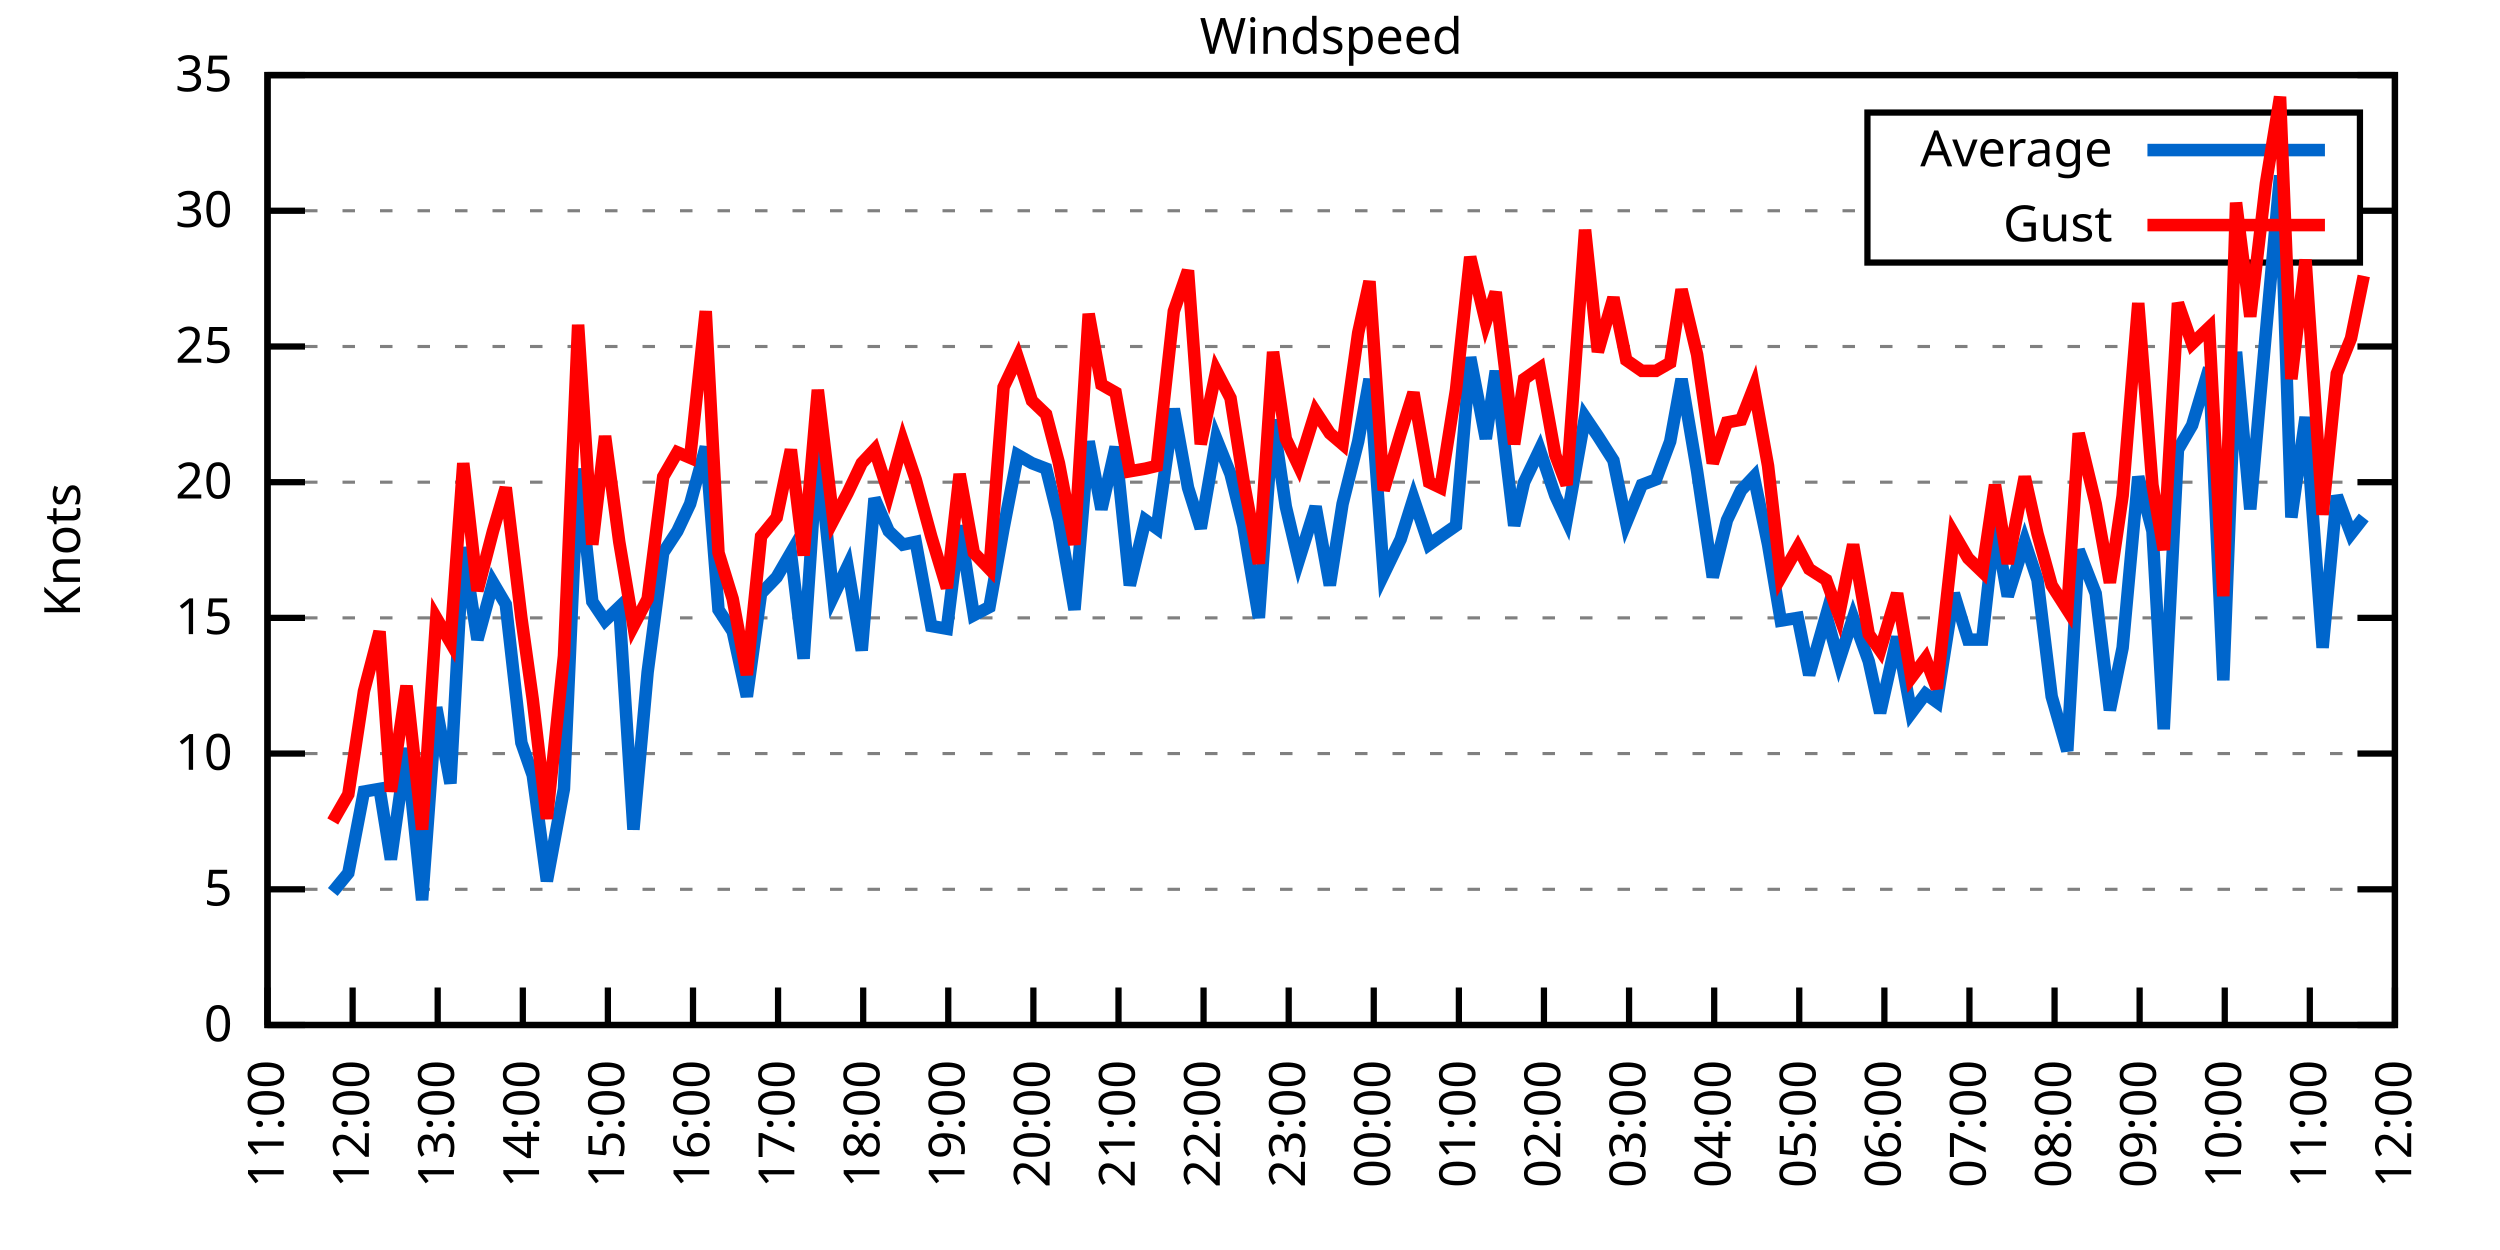
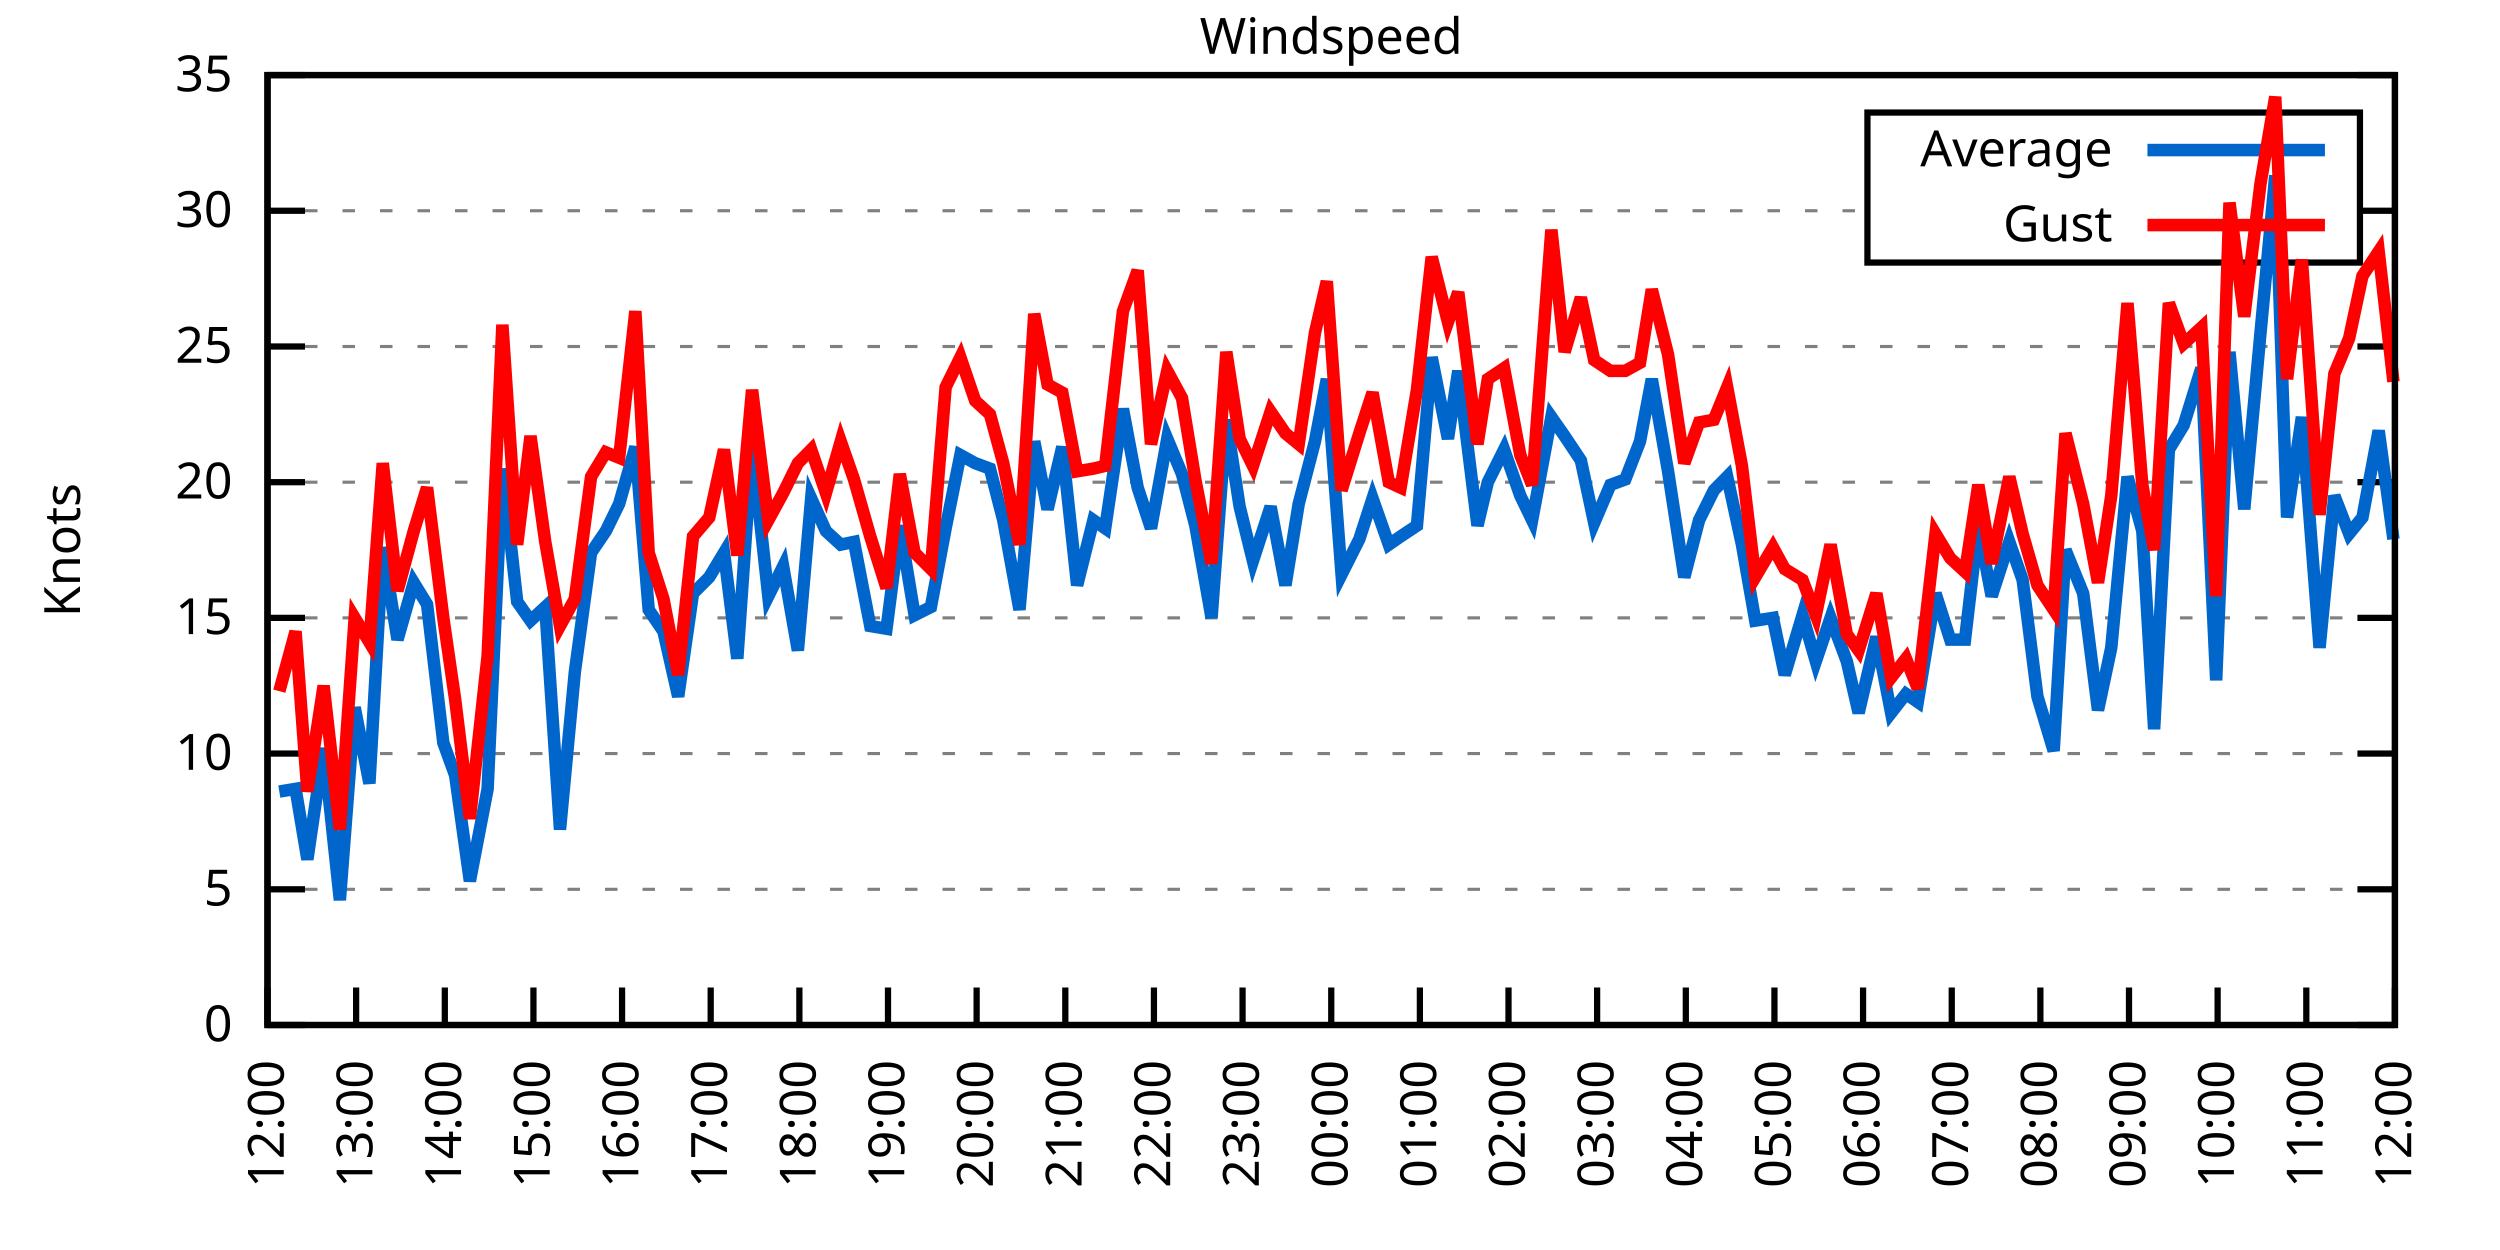
<svg xmlns="http://www.w3.org/2000/svg" xmlns:xlink="http://www.w3.org/1999/xlink" width="400" height="200" viewBox="0 0 400 200">
  <g id="gnuplot_canvas">
    <rect x="0" y="0" width="400" height="200" fill="none" />
    <defs>
      <circle id="gpDot" r="0.5" stroke-width="0.5" stroke="currentColor" />
      <path id="gpPt0" stroke-width="0.333" stroke="currentColor" d="M-1,0 h2 M0,-1 v2" />
      <path id="gpPt1" stroke-width="0.333" stroke="currentColor" d="M-1,-1 L1,1 M1,-1 L-1,1" />
      <path id="gpPt2" stroke-width="0.333" stroke="currentColor" d="M-1,0 L1,0 M0,-1 L0,1 M-1,-1 L1,1 M-1,1 L1,-1" />
      <rect id="gpPt3" stroke-width="0.333" stroke="currentColor" x="-1" y="-1" width="2" height="2" />
      <rect id="gpPt4" stroke-width="0.333" stroke="currentColor" fill="currentColor" x="-1" y="-1" width="2" height="2" />
      <circle id="gpPt5" stroke-width="0.333" stroke="currentColor" cx="0" cy="0" r="1" />
      <use xlink:href="#gpPt5" id="gpPt6" fill="currentColor" stroke="none" />
      <path id="gpPt7" stroke-width="0.333" stroke="currentColor" d="M0,-1.33 L-1.33,0.67 L1.33,0.67 z" />
      <use xlink:href="#gpPt7" id="gpPt8" fill="currentColor" stroke="none" />
      <use xlink:href="#gpPt7" id="gpPt9" stroke="currentColor" transform="rotate(180)" />
      <use xlink:href="#gpPt9" id="gpPt10" fill="currentColor" stroke="none" />
      <use xlink:href="#gpPt3" id="gpPt11" stroke="currentColor" transform="rotate(45)" />
      <use xlink:href="#gpPt11" id="gpPt12" fill="currentColor" stroke="none" />
      <path id="gpPt13" stroke-width="0.333" stroke="currentColor" d="M0,1.330 L1.265,0.411 L0.782,-1.067 L-0.782,-1.076 L-1.265,0.411 z" />
      <use xlink:href="#gpPt13" id="gpPt14" fill="currentColor" stroke="none" />
      <filter id="textbox" filterUnits="objectBoundingBox" x="0" y="0" height="1" width="1">
        <feFlood flood-color="white" flood-opacity="1" result="bgnd" />
        <feComposite in="SourceGraphic" in2="bgnd" operator="atop" />
      </filter>
      <filter id="greybox" filterUnits="objectBoundingBox" x="0" y="0" height="1" width="1">
        <feFlood flood-color="lightgrey" flood-opacity="1" result="grey" />
        <feComposite in="SourceGraphic" in2="grey" operator="atop" />
      </filter>
    </defs>
    <g fill="none" color="white" stroke="currentColor" stroke-width="1.00" stroke-linecap="butt" stroke-linejoin="miter">
</g>
    <g fill="none" color="black" stroke="currentColor" stroke-width="1.00" stroke-linecap="butt" stroke-linejoin="miter">
      <g stroke="none" shape-rendering="crispEdges">
        <polygon fill="rgb(255, 255, 255)" points="42.80,164.00 383.18,164.00 383.18,12.02 42.80,12.02 " />
      </g>
    </g>
    <g fill="none" color="black" stroke="currentColor" stroke-width="1.00" stroke-linecap="butt" stroke-linejoin="miter">
</g>
    <g fill="none" color="black" stroke="black" stroke-width="0.50" stroke-linecap="butt" stroke-linejoin="miter">
</g>
    <g fill="none" color="gray" stroke="currentColor" stroke-width="0.50" stroke-linecap="butt" stroke-linejoin="miter">
      <path stroke="gray" stroke-dasharray="2,4" class="gridline" d="M42.80,164.00 L383.19,164.00  " />
    </g>
    <g fill="none" color="gray" stroke="gray" stroke-width="1.00" stroke-linecap="butt" stroke-linejoin="miter">
</g>
    <g fill="none" color="black" stroke="currentColor" stroke-width="1.00" stroke-linecap="butt" stroke-linejoin="miter">
      <path stroke="black" d="M42.80,164.00 L48.80,164.00 M383.19,164.00 L377.19,164.00  " />
      <g transform="translate(37.20,166.60)" stroke="none" fill="black" font-family="Sans" font-size="8.00" text-anchor="end">
        <text>
          <tspan font-family="Sans"> 0</tspan>
        </text>
      </g>
    </g>
    <g fill="none" color="black" stroke="currentColor" stroke-width="1.00" stroke-linecap="butt" stroke-linejoin="miter">
</g>
    <g fill="none" color="black" stroke="black" stroke-width="0.50" stroke-linecap="butt" stroke-linejoin="miter">
</g>
    <g fill="none" color="gray" stroke="currentColor" stroke-width="0.50" stroke-linecap="butt" stroke-linejoin="miter">
      <path stroke="gray" stroke-dasharray="2,4" class="gridline" d="M42.80,142.29 L383.19,142.29  " />
    </g>
    <g fill="none" color="gray" stroke="gray" stroke-width="1.00" stroke-linecap="butt" stroke-linejoin="miter">
</g>
    <g fill="none" color="black" stroke="currentColor" stroke-width="1.00" stroke-linecap="butt" stroke-linejoin="miter">
      <path stroke="black" d="M42.80,142.29 L48.80,142.29 M383.19,142.29 L377.19,142.29  " />
      <g transform="translate(37.20,144.89)" stroke="none" fill="black" font-family="Sans" font-size="8.00" text-anchor="end">
        <text>
          <tspan font-family="Sans"> 5</tspan>
        </text>
      </g>
    </g>
    <g fill="none" color="black" stroke="currentColor" stroke-width="1.00" stroke-linecap="butt" stroke-linejoin="miter">
</g>
    <g fill="none" color="black" stroke="black" stroke-width="0.50" stroke-linecap="butt" stroke-linejoin="miter">
</g>
    <g fill="none" color="gray" stroke="currentColor" stroke-width="0.50" stroke-linecap="butt" stroke-linejoin="miter">
      <path stroke="gray" stroke-dasharray="2,4" class="gridline" d="M42.80,120.57 L383.19,120.57  " />
    </g>
    <g fill="none" color="gray" stroke="gray" stroke-width="1.00" stroke-linecap="butt" stroke-linejoin="miter">
</g>
    <g fill="none" color="black" stroke="currentColor" stroke-width="1.00" stroke-linecap="butt" stroke-linejoin="miter">
      <path stroke="black" d="M42.80,120.57 L48.80,120.57 M383.19,120.57 L377.19,120.57  " />
      <g transform="translate(37.20,123.17)" stroke="none" fill="black" font-family="Sans" font-size="8.00" text-anchor="end">
        <text>
          <tspan font-family="Sans"> 10</tspan>
        </text>
      </g>
    </g>
    <g fill="none" color="black" stroke="currentColor" stroke-width="1.00" stroke-linecap="butt" stroke-linejoin="miter">
</g>
    <g fill="none" color="black" stroke="black" stroke-width="0.50" stroke-linecap="butt" stroke-linejoin="miter">
</g>
    <g fill="none" color="gray" stroke="currentColor" stroke-width="0.50" stroke-linecap="butt" stroke-linejoin="miter">
      <path stroke="gray" stroke-dasharray="2,4" class="gridline" d="M42.80,98.86 L383.19,98.86  " />
    </g>
    <g fill="none" color="gray" stroke="gray" stroke-width="1.00" stroke-linecap="butt" stroke-linejoin="miter">
</g>
    <g fill="none" color="black" stroke="currentColor" stroke-width="1.00" stroke-linecap="butt" stroke-linejoin="miter">
      <path stroke="black" d="M42.80,98.86 L48.80,98.86 M383.19,98.86 L377.19,98.86  " />
      <g transform="translate(37.20,101.46)" stroke="none" fill="black" font-family="Sans" font-size="8.00" text-anchor="end">
        <text>
          <tspan font-family="Sans"> 15</tspan>
        </text>
      </g>
    </g>
    <g fill="none" color="black" stroke="currentColor" stroke-width="1.00" stroke-linecap="butt" stroke-linejoin="miter">
</g>
    <g fill="none" color="black" stroke="black" stroke-width="0.50" stroke-linecap="butt" stroke-linejoin="miter">
</g>
    <g fill="none" color="gray" stroke="currentColor" stroke-width="0.50" stroke-linecap="butt" stroke-linejoin="miter">
      <path stroke="gray" stroke-dasharray="2,4" class="gridline" d="M42.80,77.15 L383.19,77.15  " />
    </g>
    <g fill="none" color="gray" stroke="gray" stroke-width="1.00" stroke-linecap="butt" stroke-linejoin="miter">
</g>
    <g fill="none" color="black" stroke="currentColor" stroke-width="1.00" stroke-linecap="butt" stroke-linejoin="miter">
      <path stroke="black" d="M42.80,77.15 L48.80,77.15 M383.19,77.15 L377.19,77.15  " />
      <g transform="translate(37.20,79.75)" stroke="none" fill="black" font-family="Sans" font-size="8.00" text-anchor="end">
        <text>
          <tspan font-family="Sans"> 20</tspan>
        </text>
      </g>
    </g>
    <g fill="none" color="black" stroke="currentColor" stroke-width="1.00" stroke-linecap="butt" stroke-linejoin="miter">
</g>
    <g fill="none" color="black" stroke="black" stroke-width="0.50" stroke-linecap="butt" stroke-linejoin="miter">
</g>
    <g fill="none" color="gray" stroke="currentColor" stroke-width="0.50" stroke-linecap="butt" stroke-linejoin="miter">
      <path stroke="gray" stroke-dasharray="2,4" class="gridline" d="M42.80,55.44 L383.19,55.44  " />
    </g>
    <g fill="none" color="gray" stroke="gray" stroke-width="1.00" stroke-linecap="butt" stroke-linejoin="miter">
</g>
    <g fill="none" color="black" stroke="currentColor" stroke-width="1.00" stroke-linecap="butt" stroke-linejoin="miter">
      <path stroke="black" d="M42.80,55.44 L48.80,55.44 M383.19,55.44 L377.19,55.44  " />
      <g transform="translate(37.20,58.04)" stroke="none" fill="black" font-family="Sans" font-size="8.00" text-anchor="end">
        <text>
          <tspan font-family="Sans"> 25</tspan>
        </text>
      </g>
    </g>
    <g fill="none" color="black" stroke="currentColor" stroke-width="1.00" stroke-linecap="butt" stroke-linejoin="miter">
</g>
    <g fill="none" color="black" stroke="black" stroke-width="0.50" stroke-linecap="butt" stroke-linejoin="miter">
</g>
    <g fill="none" color="gray" stroke="currentColor" stroke-width="0.50" stroke-linecap="butt" stroke-linejoin="miter">
      <path stroke="gray" stroke-dasharray="2,4" class="gridline" d="M42.80,33.72 L298.79,33.72 M377.59,33.72 L383.19,33.72  " />
    </g>
    <g fill="none" color="gray" stroke="gray" stroke-width="1.00" stroke-linecap="butt" stroke-linejoin="miter">
</g>
    <g fill="none" color="black" stroke="currentColor" stroke-width="1.00" stroke-linecap="butt" stroke-linejoin="miter">
      <path stroke="black" d="M42.80,33.72 L48.80,33.72 M383.19,33.72 L377.19,33.72  " />
      <g transform="translate(37.20,36.32)" stroke="none" fill="black" font-family="Sans" font-size="8.00" text-anchor="end">
        <text>
          <tspan font-family="Sans"> 30</tspan>
        </text>
      </g>
    </g>
    <g fill="none" color="black" stroke="currentColor" stroke-width="1.00" stroke-linecap="butt" stroke-linejoin="miter">
</g>
    <g fill="none" color="black" stroke="black" stroke-width="0.50" stroke-linecap="butt" stroke-linejoin="miter">
</g>
    <g fill="none" color="gray" stroke="currentColor" stroke-width="0.50" stroke-linecap="butt" stroke-linejoin="miter">
      <path stroke="gray" stroke-dasharray="2,4" class="gridline" d="M42.80,12.01 L383.19,12.01  " />
    </g>
    <g fill="none" color="gray" stroke="gray" stroke-width="1.00" stroke-linecap="butt" stroke-linejoin="miter">
</g>
    <g fill="none" color="black" stroke="currentColor" stroke-width="1.00" stroke-linecap="butt" stroke-linejoin="miter">
      <path stroke="black" d="M42.80,12.01 L48.80,12.01 M383.19,12.01 L377.19,12.01  " />
      <g transform="translate(37.20,14.61)" stroke="none" fill="black" font-family="Sans" font-size="8.00" text-anchor="end">
        <text>
          <tspan font-family="Sans"> 35</tspan>
        </text>
      </g>
    </g>
    <g fill="none" color="black" stroke="currentColor" stroke-width="1.00" stroke-linecap="butt" stroke-linejoin="miter">
      <path stroke="black" d="M42.80,164.00 L42.80,158.00  " />
      <g transform="translate(45.40,169.60) rotate(270.00)" stroke="none" fill="black" font-family="Sans" font-size="8.00" text-anchor="end">
        <text>
-           <tspan font-family="Sans">11:00</tspan>
-         </text>
-       </g>
-     </g>
-     <g fill="none" color="black" stroke="currentColor" stroke-width="1.00" stroke-linecap="butt" stroke-linejoin="miter">
-       <path stroke="black" d="M56.42,164.00 L56.42,158.00  " />
-       <g transform="translate(59.02,169.60) rotate(270.00)" stroke="none" fill="black" font-family="Sans" font-size="8.00" text-anchor="end">
-         <text>
          <tspan font-family="Sans">12:00</tspan>
        </text>
      </g>
    </g>
    <g fill="none" color="black" stroke="currentColor" stroke-width="1.00" stroke-linecap="butt" stroke-linejoin="miter">
-       <path stroke="black" d="M70.03,164.00 L70.03,158.00  " />
-       <g transform="translate(72.63,169.60) rotate(270.00)" stroke="none" fill="black" font-family="Sans" font-size="8.00" text-anchor="end">
+       <path stroke="black" d="M56.98,164.00 L56.98,158.00  " />
+       <g transform="translate(59.58,169.60) rotate(270.00)" stroke="none" fill="black" font-family="Sans" font-size="8.00" text-anchor="end">
        <text>
          <tspan font-family="Sans">13:00</tspan>
        </text>
      </g>
    </g>
    <g fill="none" color="black" stroke="currentColor" stroke-width="1.00" stroke-linecap="butt" stroke-linejoin="miter">
-       <path stroke="black" d="M83.65,164.00 L83.65,158.00  " />
-       <g transform="translate(86.25,169.60) rotate(270.00)" stroke="none" fill="black" font-family="Sans" font-size="8.00" text-anchor="end">
+       <path stroke="black" d="M71.17,164.00 L71.17,158.00  " />
+       <g transform="translate(73.77,169.60) rotate(270.00)" stroke="none" fill="black" font-family="Sans" font-size="8.00" text-anchor="end">
        <text>
          <tspan font-family="Sans">14:00</tspan>
        </text>
      </g>
    </g>
    <g fill="none" color="black" stroke="currentColor" stroke-width="1.00" stroke-linecap="butt" stroke-linejoin="miter">
-       <path stroke="black" d="M97.26,164.00 L97.26,158.00  " />
-       <g transform="translate(99.86,169.60) rotate(270.00)" stroke="none" fill="black" font-family="Sans" font-size="8.00" text-anchor="end">
+       <path stroke="black" d="M85.35,164.00 L85.35,158.00  " />
+       <g transform="translate(87.95,169.60) rotate(270.00)" stroke="none" fill="black" font-family="Sans" font-size="8.00" text-anchor="end">
        <text>
          <tspan font-family="Sans">15:00</tspan>
        </text>
      </g>
    </g>
    <g fill="none" color="black" stroke="currentColor" stroke-width="1.00" stroke-linecap="butt" stroke-linejoin="miter">
-       <path stroke="black" d="M110.88,164.00 L110.88,158.00  " />
-       <g transform="translate(113.48,169.60) rotate(270.00)" stroke="none" fill="black" font-family="Sans" font-size="8.00" text-anchor="end">
+       <path stroke="black" d="M99.53,164.00 L99.53,158.00  " />
+       <g transform="translate(102.13,169.60) rotate(270.00)" stroke="none" fill="black" font-family="Sans" font-size="8.00" text-anchor="end">
        <text>
          <tspan font-family="Sans">16:00</tspan>
        </text>
      </g>
    </g>
    <g fill="none" color="black" stroke="currentColor" stroke-width="1.00" stroke-linecap="butt" stroke-linejoin="miter">
-       <path stroke="black" d="M124.49,164.00 L124.49,158.00  " />
-       <g transform="translate(127.09,169.60) rotate(270.00)" stroke="none" fill="black" font-family="Sans" font-size="8.00" text-anchor="end">
+       <path stroke="black" d="M113.71,164.00 L113.71,158.00  " />
+       <g transform="translate(116.31,169.60) rotate(270.00)" stroke="none" fill="black" font-family="Sans" font-size="8.00" text-anchor="end">
        <text>
          <tspan font-family="Sans">17:00</tspan>
        </text>
      </g>
    </g>
    <g fill="none" color="black" stroke="currentColor" stroke-width="1.00" stroke-linecap="butt" stroke-linejoin="miter">
-       <path stroke="black" d="M138.11,164.00 L138.11,158.00  " />
-       <g transform="translate(140.71,169.60) rotate(270.00)" stroke="none" fill="black" font-family="Sans" font-size="8.00" text-anchor="end">
+       <path stroke="black" d="M127.90,164.00 L127.90,158.00  " />
+       <g transform="translate(130.50,169.60) rotate(270.00)" stroke="none" fill="black" font-family="Sans" font-size="8.00" text-anchor="end">
        <text>
          <tspan font-family="Sans">18:00</tspan>
        </text>
      </g>
    </g>
    <g fill="none" color="black" stroke="currentColor" stroke-width="1.00" stroke-linecap="butt" stroke-linejoin="miter">
-       <path stroke="black" d="M151.72,164.00 L151.72,158.00  " />
-       <g transform="translate(154.32,169.60) rotate(270.00)" stroke="none" fill="black" font-family="Sans" font-size="8.00" text-anchor="end">
+       <path stroke="black" d="M142.08,164.00 L142.08,158.00  " />
+       <g transform="translate(144.68,169.60) rotate(270.00)" stroke="none" fill="black" font-family="Sans" font-size="8.00" text-anchor="end">
        <text>
          <tspan font-family="Sans">19:00</tspan>
        </text>
      </g>
    </g>
    <g fill="none" color="black" stroke="currentColor" stroke-width="1.00" stroke-linecap="butt" stroke-linejoin="miter">
-       <path stroke="black" d="M165.34,164.00 L165.34,158.00  " />
-       <g transform="translate(167.94,169.60) rotate(270.00)" stroke="none" fill="black" font-family="Sans" font-size="8.00" text-anchor="end">
+       <path stroke="black" d="M156.26,164.00 L156.26,158.00  " />
+       <g transform="translate(158.86,169.60) rotate(270.00)" stroke="none" fill="black" font-family="Sans" font-size="8.00" text-anchor="end">
        <text>
          <tspan font-family="Sans">20:00</tspan>
        </text>
      </g>
    </g>
    <g fill="none" color="black" stroke="currentColor" stroke-width="1.00" stroke-linecap="butt" stroke-linejoin="miter">
-       <path stroke="black" d="M178.96,164.00 L178.96,158.00  " />
-       <g transform="translate(181.56,169.60) rotate(270.00)" stroke="none" fill="black" font-family="Sans" font-size="8.00" text-anchor="end">
+       <path stroke="black" d="M170.45,164.00 L170.45,158.00  " />
+       <g transform="translate(173.05,169.60) rotate(270.00)" stroke="none" fill="black" font-family="Sans" font-size="8.00" text-anchor="end">
        <text>
          <tspan font-family="Sans">21:00</tspan>
        </text>
      </g>
    </g>
    <g fill="none" color="black" stroke="currentColor" stroke-width="1.00" stroke-linecap="butt" stroke-linejoin="miter">
-       <path stroke="black" d="M192.57,164.00 L192.57,158.00  " />
-       <g transform="translate(195.17,169.60) rotate(270.00)" stroke="none" fill="black" font-family="Sans" font-size="8.00" text-anchor="end">
+       <path stroke="black" d="M184.63,164.00 L184.63,158.00  " />
+       <g transform="translate(187.23,169.60) rotate(270.00)" stroke="none" fill="black" font-family="Sans" font-size="8.00" text-anchor="end">
        <text>
          <tspan font-family="Sans">22:00</tspan>
        </text>
      </g>
    </g>
    <g fill="none" color="black" stroke="currentColor" stroke-width="1.00" stroke-linecap="butt" stroke-linejoin="miter">
-       <path stroke="black" d="M206.19,164.00 L206.19,158.00  " />
-       <g transform="translate(208.79,169.60) rotate(270.00)" stroke="none" fill="black" font-family="Sans" font-size="8.00" text-anchor="end">
+       <path stroke="black" d="M198.81,164.00 L198.81,158.00  " />
+       <g transform="translate(201.41,169.60) rotate(270.00)" stroke="none" fill="black" font-family="Sans" font-size="8.00" text-anchor="end">
        <text>
          <tspan font-family="Sans">23:00</tspan>
        </text>
      </g>
    </g>
    <g fill="none" color="black" stroke="currentColor" stroke-width="1.00" stroke-linecap="butt" stroke-linejoin="miter">
-       <path stroke="black" d="M219.80,164.00 L219.80,158.00  " />
-       <g transform="translate(222.40,169.60) rotate(270.00)" stroke="none" fill="black" font-family="Sans" font-size="8.00" text-anchor="end">
+       <path stroke="black" d="M213.00,164.00 L213.00,158.00  " />
+       <g transform="translate(215.60,169.60) rotate(270.00)" stroke="none" fill="black" font-family="Sans" font-size="8.00" text-anchor="end">
        <text>
          <tspan font-family="Sans">00:00</tspan>
        </text>
      </g>
    </g>
    <g fill="none" color="black" stroke="currentColor" stroke-width="1.00" stroke-linecap="butt" stroke-linejoin="miter">
-       <path stroke="black" d="M233.42,164.00 L233.42,158.00  " />
-       <g transform="translate(236.02,169.60) rotate(270.00)" stroke="none" fill="black" font-family="Sans" font-size="8.00" text-anchor="end">
+       <path stroke="black" d="M227.18,164.00 L227.18,158.00  " />
+       <g transform="translate(229.78,169.60) rotate(270.00)" stroke="none" fill="black" font-family="Sans" font-size="8.00" text-anchor="end">
        <text>
          <tspan font-family="Sans">01:00</tspan>
        </text>
      </g>
    </g>
    <g fill="none" color="black" stroke="currentColor" stroke-width="1.00" stroke-linecap="butt" stroke-linejoin="miter">
-       <path stroke="black" d="M247.03,164.00 L247.03,158.00  " />
-       <g transform="translate(249.63,169.60) rotate(270.00)" stroke="none" fill="black" font-family="Sans" font-size="8.00" text-anchor="end">
+       <path stroke="black" d="M241.36,164.00 L241.36,158.00  " />
+       <g transform="translate(243.96,169.60) rotate(270.00)" stroke="none" fill="black" font-family="Sans" font-size="8.00" text-anchor="end">
        <text>
          <tspan font-family="Sans">02:00</tspan>
        </text>
      </g>
    </g>
    <g fill="none" color="black" stroke="currentColor" stroke-width="1.00" stroke-linecap="butt" stroke-linejoin="miter">
-       <path stroke="black" d="M260.65,164.00 L260.65,158.00  " />
-       <g transform="translate(263.25,169.60) rotate(270.00)" stroke="none" fill="black" font-family="Sans" font-size="8.00" text-anchor="end">
+       <path stroke="black" d="M255.54,164.00 L255.54,158.00  " />
+       <g transform="translate(258.14,169.60) rotate(270.00)" stroke="none" fill="black" font-family="Sans" font-size="8.00" text-anchor="end">
        <text>
          <tspan font-family="Sans">03:00</tspan>
        </text>
      </g>
    </g>
    <g fill="none" color="black" stroke="currentColor" stroke-width="1.00" stroke-linecap="butt" stroke-linejoin="miter">
-       <path stroke="black" d="M274.27,164.00 L274.27,158.00  " />
-       <g transform="translate(276.87,169.60) rotate(270.00)" stroke="none" fill="black" font-family="Sans" font-size="8.00" text-anchor="end">
+       <path stroke="black" d="M269.73,164.00 L269.73,158.00  " />
+       <g transform="translate(272.33,169.60) rotate(270.00)" stroke="none" fill="black" font-family="Sans" font-size="8.00" text-anchor="end">
        <text>
          <tspan font-family="Sans">04:00</tspan>
        </text>
      </g>
    </g>
    <g fill="none" color="black" stroke="currentColor" stroke-width="1.00" stroke-linecap="butt" stroke-linejoin="miter">
-       <path stroke="black" d="M287.88,164.00 L287.88,158.00  " />
-       <g transform="translate(290.48,169.60) rotate(270.00)" stroke="none" fill="black" font-family="Sans" font-size="8.00" text-anchor="end">
+       <path stroke="black" d="M283.91,164.00 L283.91,158.00  " />
+       <g transform="translate(286.51,169.60) rotate(270.00)" stroke="none" fill="black" font-family="Sans" font-size="8.00" text-anchor="end">
        <text>
          <tspan font-family="Sans">05:00</tspan>
        </text>
      </g>
    </g>
    <g fill="none" color="black" stroke="currentColor" stroke-width="1.00" stroke-linecap="butt" stroke-linejoin="miter">
-       <path stroke="black" d="M301.50,164.00 L301.50,158.00  " />
-       <g transform="translate(304.10,169.60) rotate(270.00)" stroke="none" fill="black" font-family="Sans" font-size="8.00" text-anchor="end">
+       <path stroke="black" d="M298.09,164.00 L298.09,158.00  " />
+       <g transform="translate(300.69,169.60) rotate(270.00)" stroke="none" fill="black" font-family="Sans" font-size="8.00" text-anchor="end">
        <text>
          <tspan font-family="Sans">06:00</tspan>
        </text>
      </g>
    </g>
    <g fill="none" color="black" stroke="currentColor" stroke-width="1.00" stroke-linecap="butt" stroke-linejoin="miter">
-       <path stroke="black" d="M315.11,164.00 L315.11,158.00  " />
-       <g transform="translate(317.71,169.60) rotate(270.00)" stroke="none" fill="black" font-family="Sans" font-size="8.00" text-anchor="end">
+       <path stroke="black" d="M312.28,164.00 L312.28,158.00  " />
+       <g transform="translate(314.88,169.60) rotate(270.00)" stroke="none" fill="black" font-family="Sans" font-size="8.00" text-anchor="end">
        <text>
          <tspan font-family="Sans">07:00</tspan>
        </text>
      </g>
    </g>
    <g fill="none" color="black" stroke="currentColor" stroke-width="1.00" stroke-linecap="butt" stroke-linejoin="miter">
-       <path stroke="black" d="M328.73,164.00 L328.73,158.00  " />
-       <g transform="translate(331.33,169.60) rotate(270.00)" stroke="none" fill="black" font-family="Sans" font-size="8.00" text-anchor="end">
+       <path stroke="black" d="M326.46,164.00 L326.46,158.00  " />
+       <g transform="translate(329.06,169.60) rotate(270.00)" stroke="none" fill="black" font-family="Sans" font-size="8.00" text-anchor="end">
        <text>
          <tspan font-family="Sans">08:00</tspan>
        </text>
      </g>
    </g>
    <g fill="none" color="black" stroke="currentColor" stroke-width="1.00" stroke-linecap="butt" stroke-linejoin="miter">
-       <path stroke="black" d="M342.34,164.00 L342.34,158.00  " />
-       <g transform="translate(344.94,169.60) rotate(270.00)" stroke="none" fill="black" font-family="Sans" font-size="8.00" text-anchor="end">
+       <path stroke="black" d="M340.64,164.00 L340.64,158.00  " />
+       <g transform="translate(343.24,169.60) rotate(270.00)" stroke="none" fill="black" font-family="Sans" font-size="8.00" text-anchor="end">
        <text>
          <tspan font-family="Sans">09:00</tspan>
        </text>
      </g>
    </g>
    <g fill="none" color="black" stroke="currentColor" stroke-width="1.00" stroke-linecap="butt" stroke-linejoin="miter">
-       <path stroke="black" d="M355.96,164.00 L355.96,158.00  " />
-       <g transform="translate(358.56,169.60) rotate(270.00)" stroke="none" fill="black" font-family="Sans" font-size="8.00" text-anchor="end">
+       <path stroke="black" d="M354.82,164.00 L354.82,158.00  " />
+       <g transform="translate(357.42,169.60) rotate(270.00)" stroke="none" fill="black" font-family="Sans" font-size="8.00" text-anchor="end">
        <text>
          <tspan font-family="Sans">10:00</tspan>
        </text>
      </g>
    </g>
    <g fill="none" color="black" stroke="currentColor" stroke-width="1.00" stroke-linecap="butt" stroke-linejoin="miter">
-       <path stroke="black" d="M369.57,164.00 L369.57,158.00  " />
-       <g transform="translate(372.17,169.60) rotate(270.00)" stroke="none" fill="black" font-family="Sans" font-size="8.00" text-anchor="end">
+       <path stroke="black" d="M369.01,164.00 L369.01,158.00  " />
+       <g transform="translate(371.61,169.60) rotate(270.00)" stroke="none" fill="black" font-family="Sans" font-size="8.00" text-anchor="end">
        <text>
          <tspan font-family="Sans">11:00</tspan>
        </text>
      </g>
    </g>
    <g fill="none" color="black" stroke="currentColor" stroke-width="1.00" stroke-linecap="butt" stroke-linejoin="miter">
      <path stroke="black" d="M383.19,164.00 L383.19,158.00  " />
      <g transform="translate(385.79,169.60) rotate(270.00)" stroke="none" fill="black" font-family="Sans" font-size="8.00" text-anchor="end">
        <text>
          <tspan font-family="Sans">12:00</tspan>
        </text>
      </g>
    </g>
    <g fill="none" color="black" stroke="currentColor" stroke-width="1.00" stroke-linecap="butt" stroke-linejoin="miter">
</g>
    <g fill="none" color="black" stroke="currentColor" stroke-width="1.00" stroke-linecap="butt" stroke-linejoin="miter">
      <path stroke="black" d="M42.80,12.01 L42.80,164.00 L383.19,164.00 L383.19,12.01 L42.80,12.01 Z  " />
    </g>
    <g fill="none" color="black" stroke="currentColor" stroke-width="1.00" stroke-linecap="butt" stroke-linejoin="miter">
</g>
    <g fill="none" color="black" stroke="currentColor" stroke-width="1.00" stroke-linecap="butt" stroke-linejoin="miter">
      <path stroke="black" d="M298.79,42.01 L298.79,18.01 L377.59,18.01 L377.59,42.01 L298.79,42.01 Z  " />
    </g>
    <g id="Windspeed_plot_1">
      <g fill="none" color="white" stroke="black" stroke-width="2.00" stroke-linecap="butt" stroke-linejoin="miter">
</g>
      <g fill="none" color="black" stroke="currentColor" stroke-width="2.00" stroke-linecap="butt" stroke-linejoin="miter">
        <g transform="translate(337.99,26.61)" stroke="none" fill="black" font-family="Sans" font-size="8.00" text-anchor="end">
          <text>
            <tspan font-family="Sans">Average</tspan>
          </text>
        </g>
      </g>
      <g fill="none" color="black" stroke="currentColor" stroke-width="2.00" stroke-linecap="butt" stroke-linejoin="miter">
-         <path stroke="rgb(  0, 102, 204)" d="M343.59,24.01 L371.99,24.01 M53.24,142.72 L55.73,139.68 L58.23,126.65 L60.73,126.22 L62.54,137.51 L65.04,119.71   L67.54,144.02 L69.80,113.19 L72.07,125.35 L74.12,87.57 L76.39,102.34 L78.88,93.22 L80.92,96.69 L83.42,118.84   L85.24,124.05 L87.50,140.98 L90.23,126.22 L92.50,74.98 L94.77,96.26 L96.81,99.30 L99.08,97.12 L101.35,132.73   L103.62,107.55 L106.11,88.44 L108.38,84.97 L110.42,80.62 L112.92,71.50 L114.96,97.56 L117.23,101.03 L119.50,111.45   L121.77,94.95 L124.27,92.35 L126.54,88.44 L128.58,105.38 L130.85,71.50 L133.34,95.39 L135.61,90.61 L137.88,104.07   L139.92,79.75 L142.19,84.97 L144.46,87.14 L146.51,86.70 L149.00,100.16 L151.50,100.60 L153.54,84.10 L155.81,98.43   L158.31,97.12 L160.57,84.53 L162.84,72.81 L165.11,74.11 L167.38,74.98 L169.43,83.23 L171.92,97.56 L174.19,70.63   L176.23,81.49 L178.50,71.50 L180.77,93.65 L183.27,83.23 L185.08,84.53 L187.81,65.42 L190.08,78.02 L192.12,84.53   L194.61,70.20 L196.88,75.85 L198.93,84.10 L201.42,98.86 L203.69,67.16 L205.73,81.06 L207.78,89.74 L210.50,81.06   L212.77,93.65 L214.81,80.62 L217.31,70.63 L219.12,60.65 L221.39,91.91 L224.11,86.27 L226.16,79.75 L228.65,87.14   L230.47,85.83 L232.96,84.10 L235.23,57.17 L237.73,70.20 L239.32,59.34 L242.27,84.10 L243.86,77.15 L246.35,71.94   L248.85,79.32 L250.66,83.23 L253.61,66.73 L255.66,69.77 L258.15,73.67 L260.20,83.66 L262.69,77.58 L264.96,76.71   L267.23,70.63 L269.05,60.65 L271.54,75.41 L274.04,92.35 L276.31,83.23 L278.58,78.45 L280.62,76.28 L282.89,87.14   L284.93,99.30 L287.65,98.86 L289.47,107.98 L292.19,98.43 L294.23,105.81 L296.50,98.86 L299.00,105.81 L300.82,114.06   L303.54,101.90 L305.81,114.06 L308.08,111.02 L309.89,112.32 L312.62,94.95 L314.89,102.34 L317.15,102.34 L319.20,84.10   L321.24,95.39 L323.96,86.70 L326.00,92.78 L328.27,111.45 L330.77,120.14 L332.59,88.00 L335.31,94.95 L337.58,113.63   L339.62,103.64 L342.12,76.28 L344.39,84.97 L346.20,116.67 L348.47,71.94 L350.74,68.03 L353.46,58.91 L355.73,108.85   L357.77,56.30 L360.04,81.49 L362.54,53.26 L364.81,28.08 L366.62,82.79 L368.89,66.73 L371.62,103.64 L373.89,79.32   L376.16,85.40 L378.20,82.79  " />
+         <path stroke="rgb(  0, 102, 204)" d="M343.59,24.01 L371.99,24.01 M44.69,126.65 L47.29,126.22 L49.18,137.51 L51.78,119.71 L54.38,144.02 L56.75,113.19   L59.11,125.35 L61.24,87.57 L63.60,102.34 L66.20,93.22 L68.33,96.69 L70.93,118.84 L72.82,124.05 L75.18,140.98   L78.02,126.22 L80.38,74.98 L82.75,96.26 L84.88,99.30 L87.24,97.12 L89.60,132.73 L91.97,107.55 L94.57,88.44   L96.93,84.97 L99.06,80.62 L101.66,71.50 L103.79,97.56 L106.15,101.03 L108.51,111.45 L110.88,94.95 L113.48,92.35   L115.84,88.44 L117.97,105.38 L120.33,71.50 L122.93,95.39 L125.30,90.61 L127.66,104.07 L129.79,79.75 L132.15,84.97   L134.52,87.14 L136.64,86.70 L139.24,100.16 L141.84,100.60 L143.97,84.10 L146.34,98.43 L148.94,97.12 L151.30,84.53   L153.66,72.81 L156.03,74.11 L158.39,74.98 L160.52,83.23 L163.12,97.56 L165.48,70.63 L167.61,81.49 L169.97,71.50   L172.34,93.65 L174.94,83.23 L176.83,84.53 L179.67,65.42 L182.03,78.02 L184.16,84.53 L186.76,70.20 L189.12,75.85   L191.25,84.10 L193.85,98.86 L196.21,67.16 L198.34,81.06 L200.47,89.74 L203.30,81.06 L205.67,93.65 L207.79,80.62   L210.39,70.63 L212.29,60.65 L214.65,91.91 L217.49,86.27 L219.61,79.75 L222.21,87.14 L224.10,85.83 L226.71,84.10   L229.07,57.17 L231.67,70.20 L233.32,59.34 L236.40,84.10 L238.05,77.15 L240.65,71.94 L243.25,79.32 L245.14,83.23   L248.22,66.73 L250.34,69.77 L252.94,73.67 L255.07,83.66 L257.67,77.58 L260.04,76.71 L262.40,70.63 L264.29,60.65   L266.89,75.41 L269.49,92.35 L271.85,83.23 L274.22,78.45 L276.35,76.28 L278.71,87.14 L280.84,99.30 L283.67,98.86   L285.56,107.98 L288.40,98.43 L290.53,105.81 L292.89,98.86 L295.49,105.81 L297.38,114.06 L300.22,101.90 L302.58,114.06   L304.95,111.02 L306.84,112.32 L309.68,94.95 L312.04,102.34 L314.40,102.34 L316.53,84.10 L318.66,95.39 L321.49,86.70   L323.62,92.78 L325.99,111.45 L328.59,120.14 L330.48,88.00 L333.31,94.95 L335.68,113.63 L337.80,103.64 L340.40,76.28   L342.77,84.97 L344.66,116.67 L347.02,71.94 L349.39,68.03 L352.22,58.91 L354.59,108.85 L356.72,56.30 L359.08,81.49   L361.68,53.26 L364.04,28.08 L365.93,82.79 L368.30,66.73 L371.13,103.64 L373.50,79.32 L375.86,85.40 L377.99,82.79   L380.59,68.90 L382.95,86.27  " />
      </g>
    </g>
    <g id="Windspeed_plot_2">
      <g fill="none" color="black" stroke="currentColor" stroke-width="2.00" stroke-linecap="butt" stroke-linejoin="miter">
        <g transform="translate(337.99,38.61)" stroke="none" fill="black" font-family="Sans" font-size="8.00" text-anchor="end">
          <text>
            <tspan font-family="Sans">Gust</tspan>
          </text>
        </g>
      </g>
      <g fill="none" color="black" stroke="currentColor" stroke-width="2.00" stroke-linecap="butt" stroke-linejoin="miter">
-         <path stroke="rgb(255,   0,   0)" d="M343.59,36.01 L371.99,36.01 M53.24,131.43 L55.73,127.09 L58.23,110.59 L60.73,101.03 L62.54,126.65 L65.04,109.72   L67.54,132.73 L69.80,98.86 L72.07,102.77 L74.12,74.11 L76.39,94.52 L78.88,84.97 L80.92,78.02 L83.42,98.86   L85.24,111.89 L87.50,131.00 L90.23,104.94 L92.50,51.96 L94.77,87.14 L96.81,69.77 L99.08,86.70 L101.35,100.16   L103.62,95.82 L106.11,76.28 L108.38,72.37 L110.42,73.24 L112.92,49.79 L114.96,88.44 L117.23,95.82 L119.50,107.98   L121.77,85.83 L124.27,82.79 L126.54,71.94 L128.58,88.87 L130.85,62.38 L133.34,83.23 L135.61,78.89 L137.88,74.11   L139.92,71.94 L142.19,78.89 L144.46,70.63 L146.51,76.71 L149.00,85.83 L151.50,94.08 L153.54,75.85 L155.81,88.44   L158.31,91.04 L160.57,61.95 L162.84,57.17 L165.11,64.12 L167.38,66.29 L169.43,74.11 L171.92,87.14 L174.19,50.22   L176.23,61.52 L178.50,62.82 L180.77,75.41 L183.27,74.98 L185.08,74.54 L187.81,49.79 L190.08,43.28 L192.12,71.07   L194.61,59.34 L196.88,63.69 L198.93,76.71 L201.42,90.18 L203.69,56.30 L205.73,70.20 L207.78,74.54 L210.50,65.86   L212.77,69.33 L214.81,71.07 L217.31,53.26 L219.12,45.01 L221.39,78.45 L224.11,69.33 L226.16,62.82 L228.65,77.15   L230.47,78.02 L232.96,62.38 L235.23,41.11 L237.73,51.53 L239.32,46.75 L242.27,71.07 L243.86,60.65 L246.35,58.91   L248.85,72.81 L250.66,77.58 L253.61,36.76 L255.66,56.30 L258.15,47.62 L260.20,57.61 L262.69,59.34 L264.96,59.34   L267.23,58.04 L269.05,46.32 L271.54,56.74 L274.04,74.11 L276.31,67.59 L278.58,67.16 L280.62,61.95 L282.89,74.54   L284.93,92.35 L287.65,87.57 L289.47,91.04 L292.19,92.78 L294.23,98.43 L296.50,87.14 L299.00,101.47 L300.82,104.07   L303.54,94.95 L305.81,108.42 L308.08,105.38 L309.89,110.15 L312.62,85.40 L314.89,89.31 L317.15,91.48 L319.20,77.58   L321.24,90.18 L323.96,76.28 L326.00,85.40 L328.27,93.65 L330.77,97.56 L332.59,69.33 L335.31,80.62 L337.58,93.22   L339.62,79.32 L342.12,48.49 L344.39,77.58 L346.20,88.00 L348.47,48.49 L350.74,55.00 L353.46,52.40 L355.73,95.39   L357.77,32.42 L360.04,50.66 L362.54,29.38 L364.81,15.48 L366.62,60.65 L368.89,41.54 L371.62,82.36 L373.89,59.78   L376.16,54.13 L378.20,44.15  " />
+         <path stroke="rgb(255,   0,   0)" d="M343.59,36.01 L371.99,36.01 M44.69,110.59 L47.29,101.03 L49.18,126.65 L51.78,109.72 L54.38,132.73 L56.75,98.86   L59.11,102.77 L61.24,74.11 L63.60,94.52 L66.20,84.97 L68.33,78.02 L70.93,98.86 L72.82,111.89 L75.18,131.00   L78.02,104.94 L80.38,51.96 L82.75,87.14 L84.88,69.77 L87.24,86.70 L89.60,100.16 L91.97,95.82 L94.57,76.28   L96.93,72.37 L99.06,73.24 L101.66,49.79 L103.79,88.44 L106.15,95.82 L108.51,107.98 L110.88,85.83 L113.48,82.79   L115.84,71.94 L117.97,88.87 L120.33,62.38 L122.93,83.23 L125.30,78.89 L127.66,74.11 L129.79,71.94 L132.15,78.89   L134.52,70.63 L136.64,76.71 L139.24,85.83 L141.84,94.08 L143.97,75.85 L146.34,88.44 L148.94,91.04 L151.30,61.95   L153.66,57.17 L156.03,64.12 L158.39,66.29 L160.52,74.11 L163.12,87.14 L165.48,50.22 L167.61,61.52 L169.97,62.82   L172.34,75.41 L174.94,74.98 L176.83,74.54 L179.67,49.79 L182.03,43.28 L184.16,71.07 L186.76,59.34 L189.12,63.69   L191.25,76.71 L193.85,90.18 L196.21,56.30 L198.34,70.20 L200.47,74.54 L203.30,65.86 L205.67,69.33 L207.79,71.07   L210.39,53.26 L212.29,45.01 L214.65,78.45 L217.49,69.33 L219.61,62.82 L222.21,77.15 L224.10,78.02 L226.71,62.38   L229.07,41.11 L231.67,51.53 L233.32,46.75 L236.40,71.07 L238.05,60.65 L240.65,58.91 L243.25,72.81 L245.14,77.58   L248.22,36.76 L250.34,56.30 L252.94,47.62 L255.07,57.61 L257.67,59.34 L260.04,59.34 L262.40,58.04 L264.29,46.32   L266.89,56.74 L269.49,74.11 L271.85,67.59 L274.22,67.16 L276.35,61.95 L278.71,74.54 L280.84,92.35 L283.67,87.57   L285.56,91.04 L288.40,92.78 L290.53,98.43 L292.89,87.14 L295.49,101.47 L297.38,104.07 L300.22,94.95 L302.58,108.42   L304.95,105.38 L306.84,110.15 L309.68,85.40 L312.04,89.31 L314.40,91.48 L316.53,77.58 L318.66,90.18 L321.49,76.28   L323.62,85.40 L325.99,93.65 L328.59,97.56 L330.48,69.33 L333.31,80.62 L335.68,93.22 L337.80,79.32 L340.40,48.49   L342.77,77.58 L344.66,88.00 L347.02,48.49 L349.39,55.00 L352.22,52.40 L354.59,95.39 L356.72,32.42 L359.08,50.66   L361.68,29.38 L364.04,15.48 L365.93,60.65 L368.30,41.54 L371.13,82.36 L373.50,59.78 L375.86,54.13 L377.99,44.15   L380.59,40.24 L382.95,61.08  " />
      </g>
    </g>
    <g fill="none" color="black" stroke="currentColor" stroke-width="2.00" stroke-linecap="butt" stroke-linejoin="miter">
</g>
    <g fill="none" color="black" stroke="black" stroke-width="1.00" stroke-linecap="butt" stroke-linejoin="miter">
</g>
    <g fill="none" color="black" stroke="currentColor" stroke-width="1.00" stroke-linecap="butt" stroke-linejoin="miter">
      <path stroke="black" d="M42.80,12.01 L42.80,164.00 L383.19,164.00 L383.19,12.01 L42.80,12.01 Z  " />
      <g transform="translate(12.80,88.01) rotate(270.00)" stroke="none" fill="black" font-family="Sans" font-size="8.00" text-anchor="middle">
        <text>
          <tspan font-family="Sans">Knots</tspan>
        </text>
      </g>
    </g>
    <g fill="none" color="black" stroke="currentColor" stroke-width="1.00" stroke-linecap="butt" stroke-linejoin="miter">
</g>
    <g fill="none" color="black" stroke="currentColor" stroke-width="1.00" stroke-linecap="butt" stroke-linejoin="miter">
      <g transform="translate(212.99,8.61)" stroke="none" fill="black" font-family="Sans" font-size="8.00" text-anchor="middle">
        <text>
          <tspan font-family="Sans">Windspeed</tspan>
        </text>
      </g>
    </g>
    <g fill="none" color="black" stroke="currentColor" stroke-width="1.00" stroke-linecap="butt" stroke-linejoin="miter">
</g>
  </g>
</svg>
